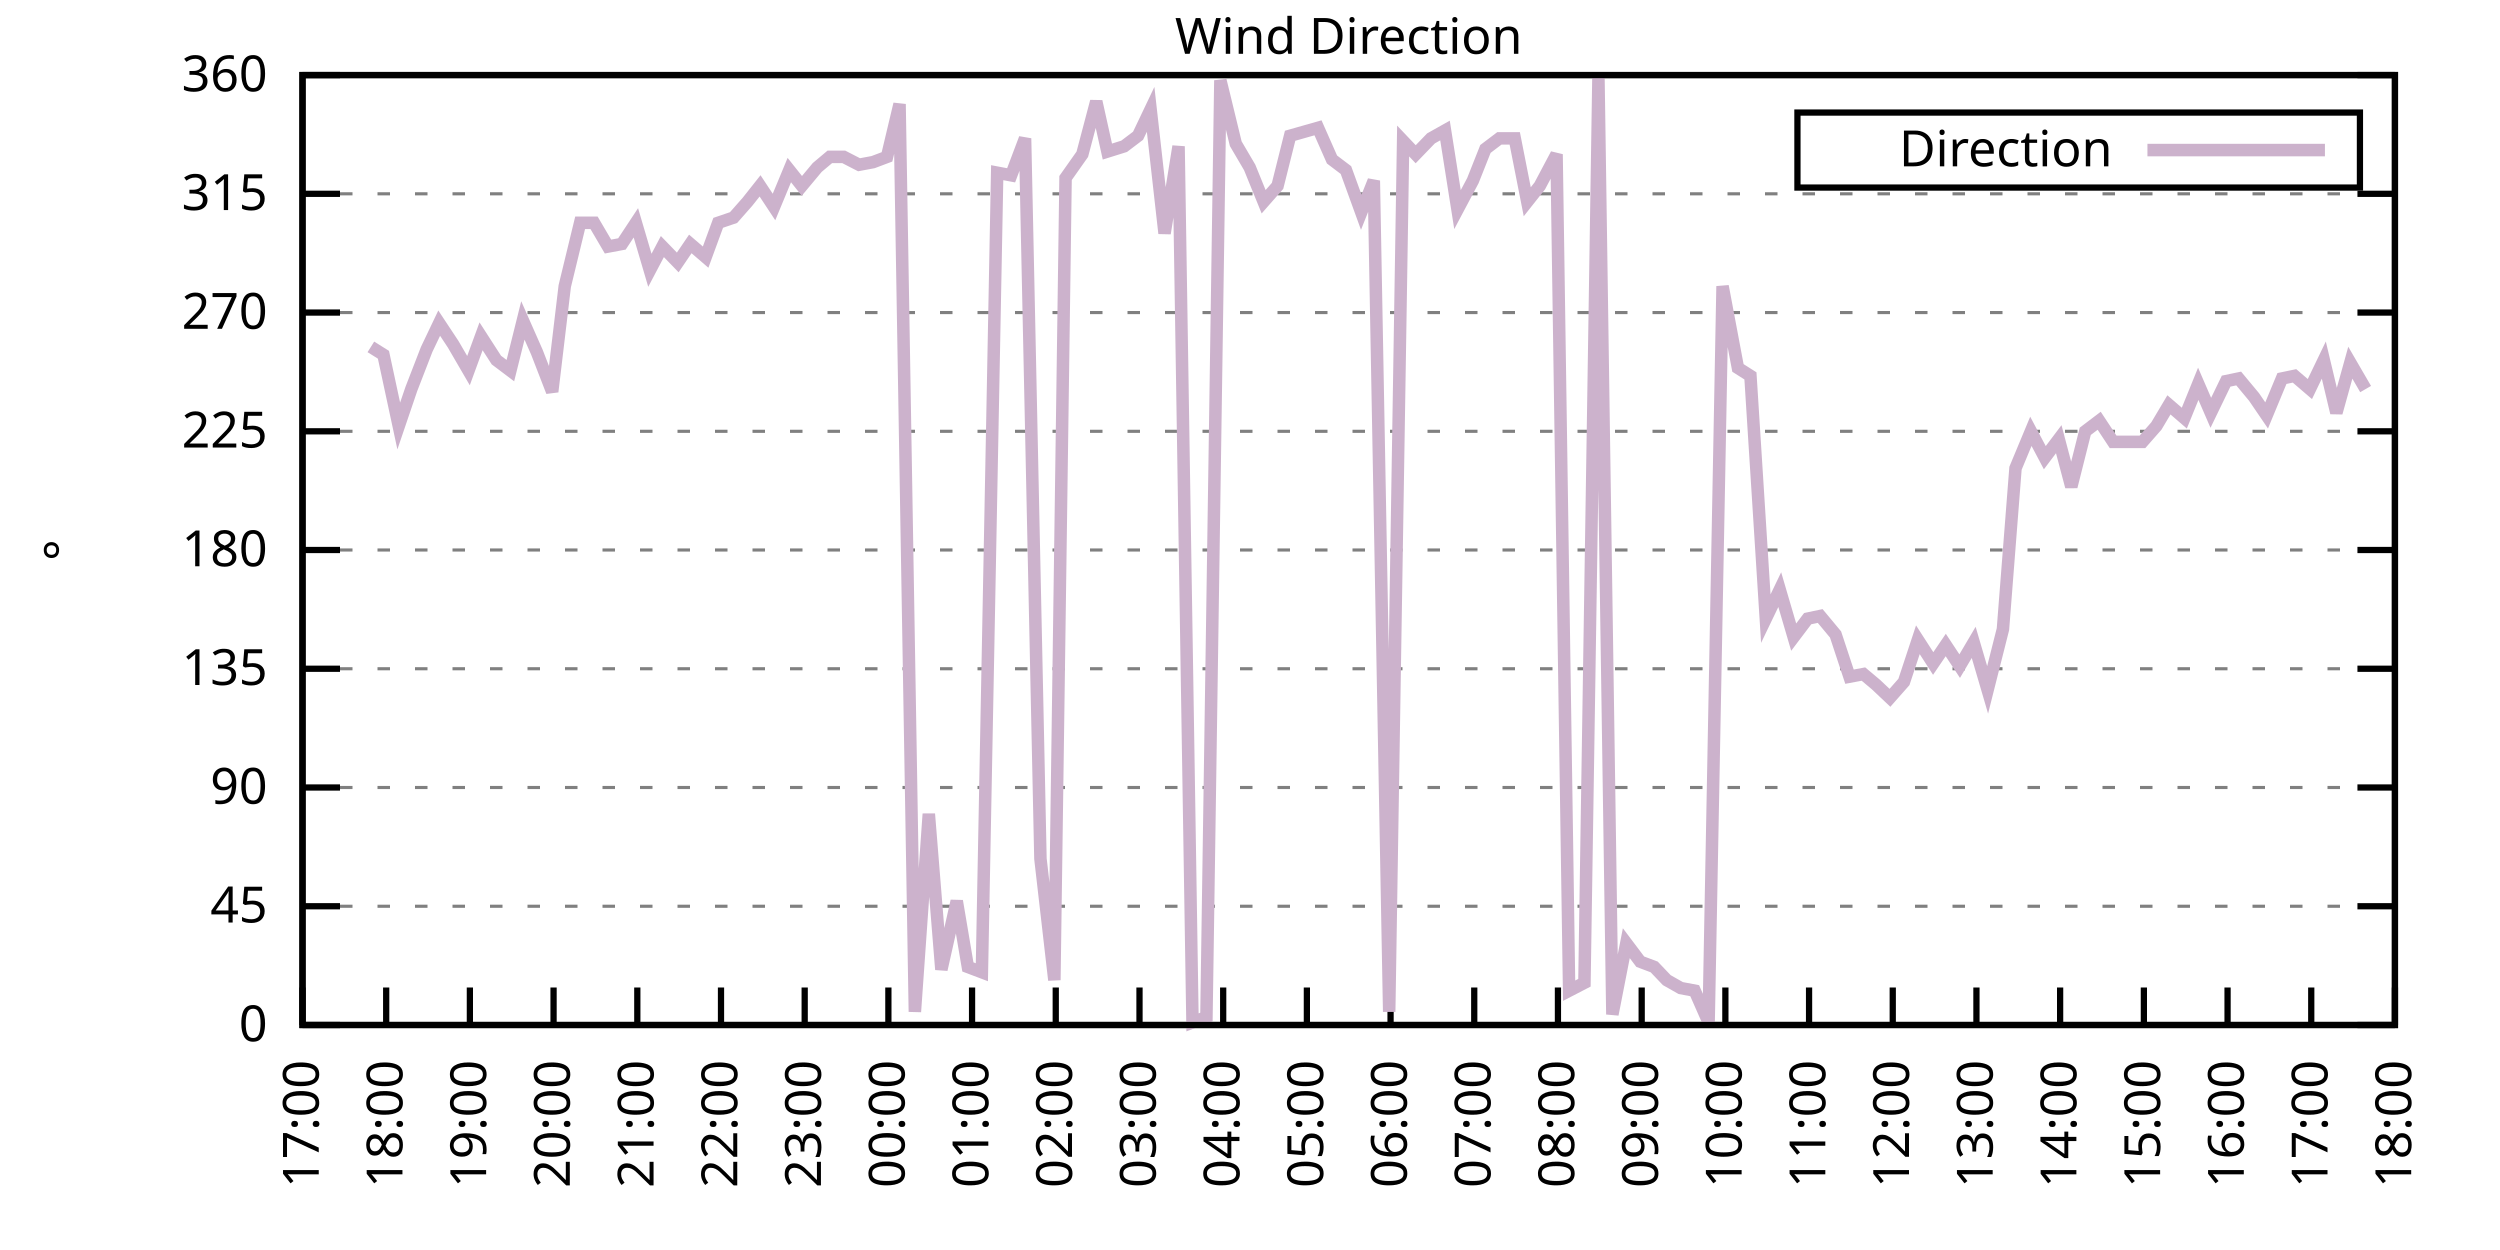
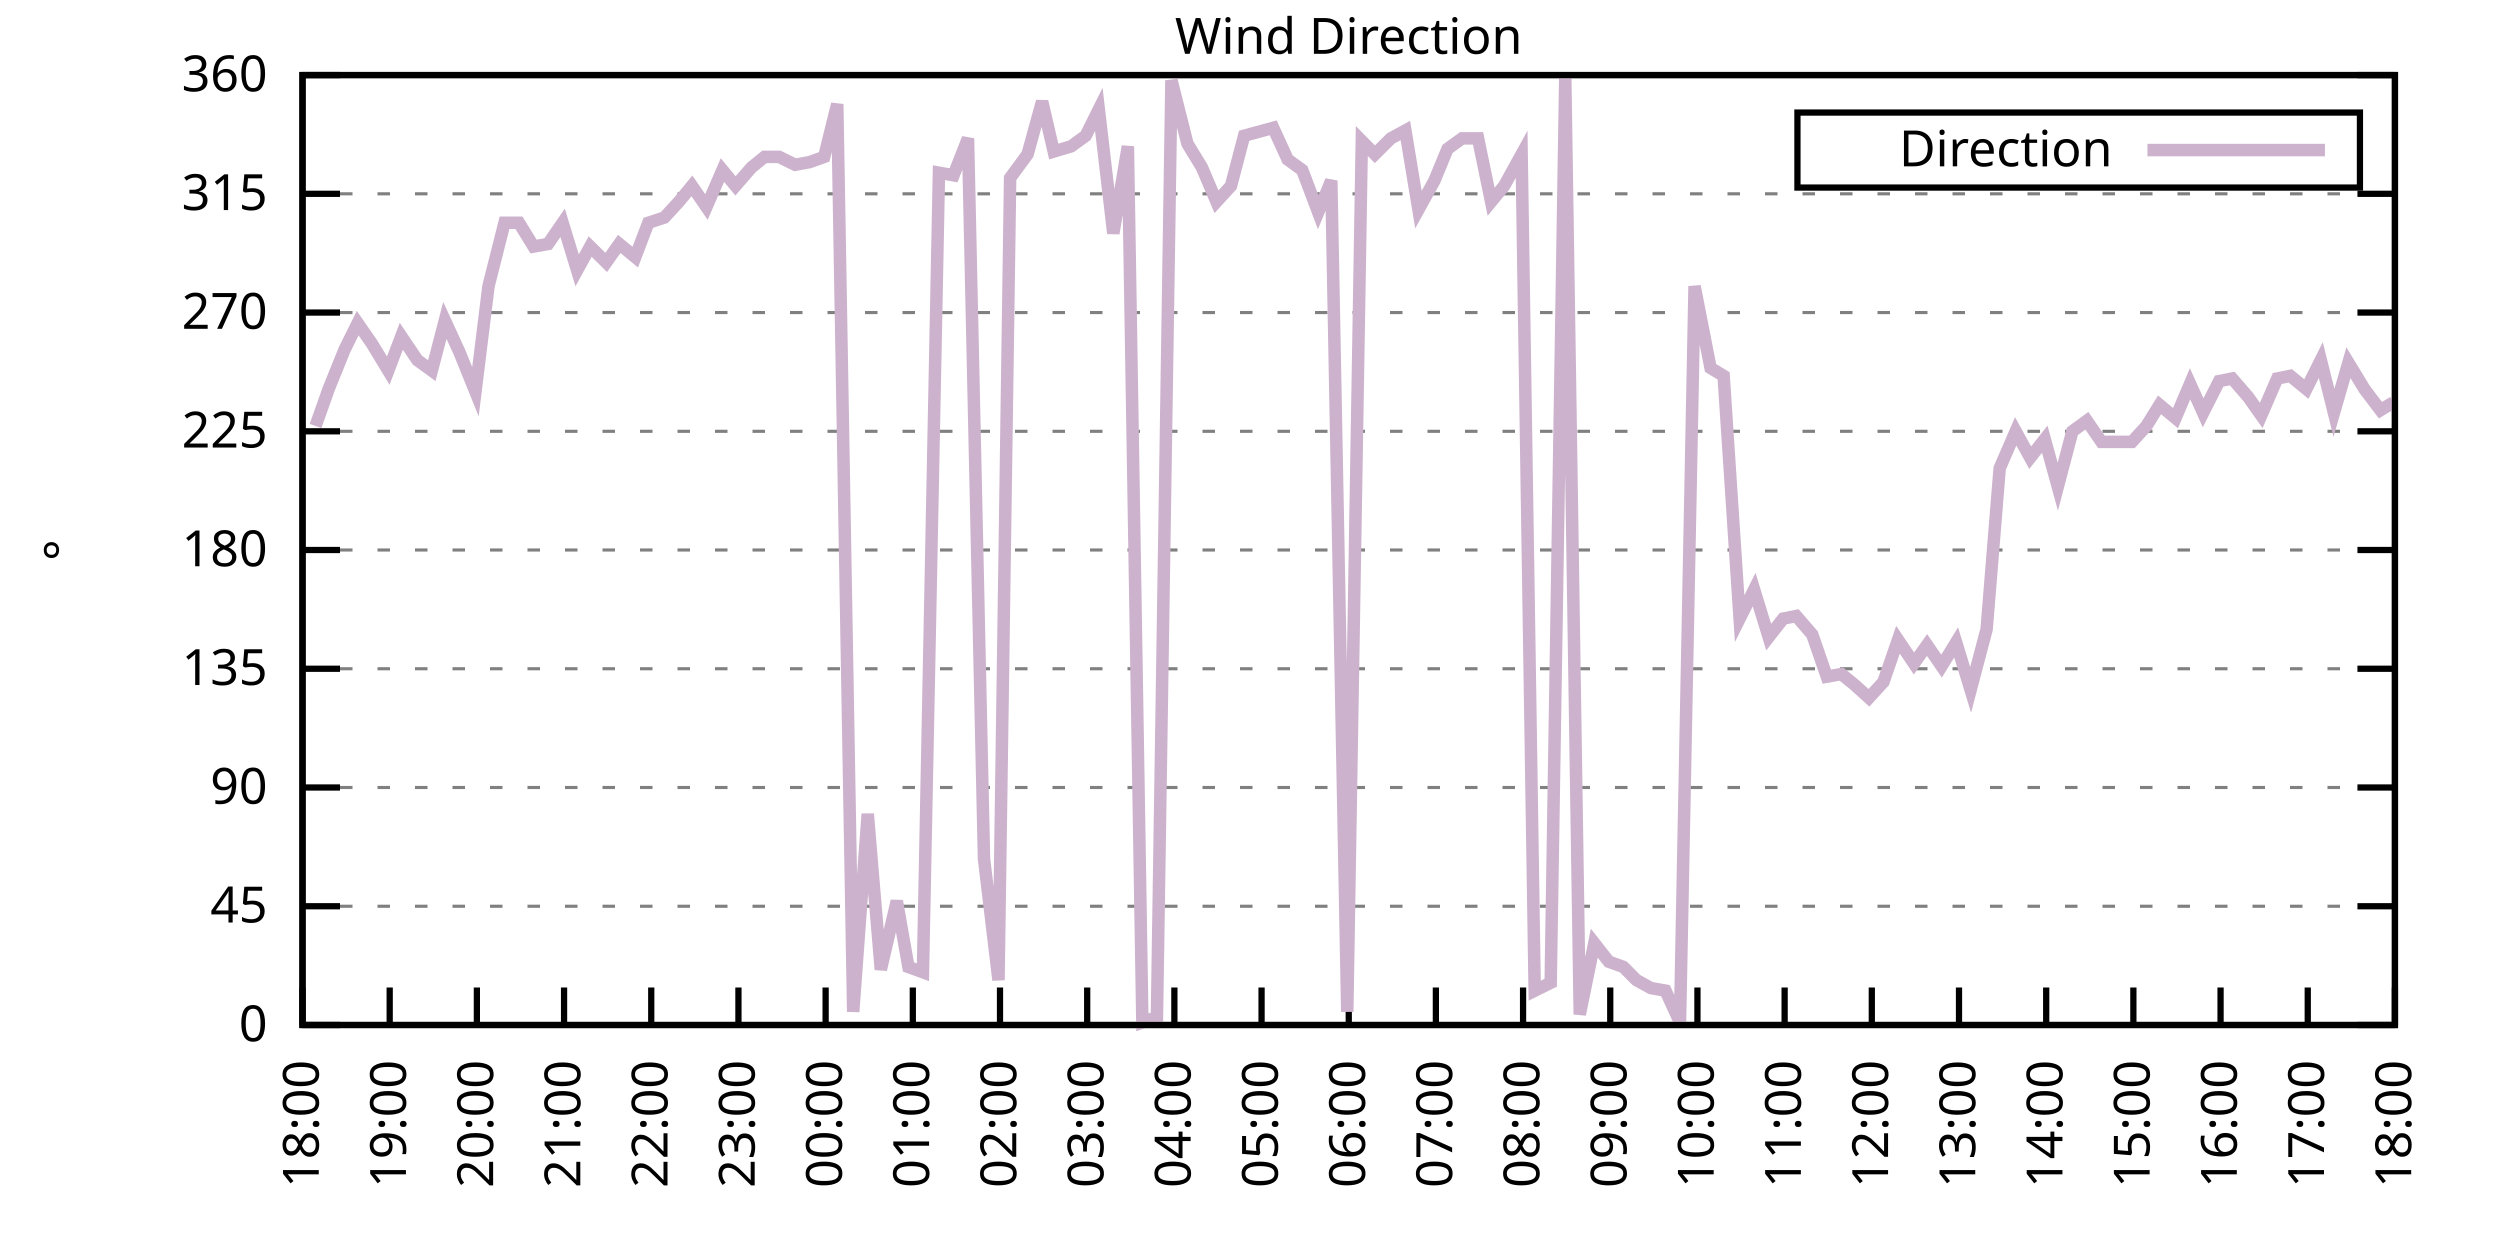
<svg xmlns="http://www.w3.org/2000/svg" xmlns:xlink="http://www.w3.org/1999/xlink" width="400" height="200" viewBox="0 0 400 200">
  <g id="gnuplot_canvas">
    <rect x="0" y="0" width="400" height="200" fill="none" />
    <defs>
      <circle id="gpDot" r="0.5" stroke-width="0.5" stroke="currentColor" />
      <path id="gpPt0" stroke-width="0.333" stroke="currentColor" d="M-1,0 h2 M0,-1 v2" />
      <path id="gpPt1" stroke-width="0.333" stroke="currentColor" d="M-1,-1 L1,1 M1,-1 L-1,1" />
      <path id="gpPt2" stroke-width="0.333" stroke="currentColor" d="M-1,0 L1,0 M0,-1 L0,1 M-1,-1 L1,1 M-1,1 L1,-1" />
      <rect id="gpPt3" stroke-width="0.333" stroke="currentColor" x="-1" y="-1" width="2" height="2" />
      <rect id="gpPt4" stroke-width="0.333" stroke="currentColor" fill="currentColor" x="-1" y="-1" width="2" height="2" />
      <circle id="gpPt5" stroke-width="0.333" stroke="currentColor" cx="0" cy="0" r="1" />
      <use xlink:href="#gpPt5" id="gpPt6" fill="currentColor" stroke="none" />
      <path id="gpPt7" stroke-width="0.333" stroke="currentColor" d="M0,-1.33 L-1.33,0.67 L1.33,0.67 z" />
      <use xlink:href="#gpPt7" id="gpPt8" fill="currentColor" stroke="none" />
      <use xlink:href="#gpPt7" id="gpPt9" stroke="currentColor" transform="rotate(180)" />
      <use xlink:href="#gpPt9" id="gpPt10" fill="currentColor" stroke="none" />
      <use xlink:href="#gpPt3" id="gpPt11" stroke="currentColor" transform="rotate(45)" />
      <use xlink:href="#gpPt11" id="gpPt12" fill="currentColor" stroke="none" />
      <path id="gpPt13" stroke-width="0.333" stroke="currentColor" d="M0,1.330 L1.265,0.411 L0.782,-1.067 L-0.782,-1.076 L-1.265,0.411 z" />
      <use xlink:href="#gpPt13" id="gpPt14" fill="currentColor" stroke="none" />
      <filter id="textbox" filterUnits="objectBoundingBox" x="0" y="0" height="1" width="1">
        <feFlood flood-color="white" flood-opacity="1" result="bgnd" />
        <feComposite in="SourceGraphic" in2="bgnd" operator="atop" />
      </filter>
      <filter id="greybox" filterUnits="objectBoundingBox" x="0" y="0" height="1" width="1">
        <feFlood flood-color="lightgrey" flood-opacity="1" result="grey" />
        <feComposite in="SourceGraphic" in2="grey" operator="atop" />
      </filter>
    </defs>
    <g fill="none" color="white" stroke="currentColor" stroke-width="1.00" stroke-linecap="butt" stroke-linejoin="miter">
</g>
    <g fill="none" color="black" stroke="currentColor" stroke-width="1.00" stroke-linecap="butt" stroke-linejoin="miter">
      <g stroke="none" shape-rendering="crispEdges">
        <polygon fill="rgb(255, 255, 255)" points="48.40,164.00 383.18,164.00 383.18,12.02 48.40,12.02 " />
      </g>
    </g>
    <g fill="none" color="black" stroke="currentColor" stroke-width="1.00" stroke-linecap="butt" stroke-linejoin="miter">
</g>
    <g fill="none" color="black" stroke="black" stroke-width="0.50" stroke-linecap="butt" stroke-linejoin="miter">
</g>
    <g fill="none" color="gray" stroke="currentColor" stroke-width="0.50" stroke-linecap="butt" stroke-linejoin="miter">
      <path stroke="gray" stroke-dasharray="2,4" class="gridline" d="M48.40,164.00 L383.19,164.00  " />
    </g>
    <g fill="none" color="gray" stroke="gray" stroke-width="1.00" stroke-linecap="butt" stroke-linejoin="miter">
</g>
    <g fill="none" color="black" stroke="currentColor" stroke-width="1.00" stroke-linecap="butt" stroke-linejoin="miter">
      <path stroke="black" d="M48.40,164.00 L54.40,164.00 M383.19,164.00 L377.19,164.00  " />
      <g transform="translate(42.80,166.60)" stroke="none" fill="black" font-family="Sans" font-size="8.00" text-anchor="end">
        <text>
          <tspan font-family="Sans"> 0</tspan>
        </text>
      </g>
    </g>
    <g fill="none" color="black" stroke="currentColor" stroke-width="1.00" stroke-linecap="butt" stroke-linejoin="miter">
</g>
    <g fill="none" color="black" stroke="black" stroke-width="0.50" stroke-linecap="butt" stroke-linejoin="miter">
</g>
    <g fill="none" color="gray" stroke="currentColor" stroke-width="0.50" stroke-linecap="butt" stroke-linejoin="miter">
      <path stroke="gray" stroke-dasharray="2,4" class="gridline" d="M48.40,145.00 L383.19,145.00  " />
    </g>
    <g fill="none" color="gray" stroke="gray" stroke-width="1.00" stroke-linecap="butt" stroke-linejoin="miter">
</g>
    <g fill="none" color="black" stroke="currentColor" stroke-width="1.00" stroke-linecap="butt" stroke-linejoin="miter">
      <path stroke="black" d="M48.40,145.00 L54.40,145.00 M383.19,145.00 L377.19,145.00  " />
      <g transform="translate(42.80,147.60)" stroke="none" fill="black" font-family="Sans" font-size="8.00" text-anchor="end">
        <text>
          <tspan font-family="Sans"> 45</tspan>
        </text>
      </g>
    </g>
    <g fill="none" color="black" stroke="currentColor" stroke-width="1.00" stroke-linecap="butt" stroke-linejoin="miter">
</g>
    <g fill="none" color="black" stroke="black" stroke-width="0.50" stroke-linecap="butt" stroke-linejoin="miter">
</g>
    <g fill="none" color="gray" stroke="currentColor" stroke-width="0.50" stroke-linecap="butt" stroke-linejoin="miter">
      <path stroke="gray" stroke-dasharray="2,4" class="gridline" d="M48.40,126.00 L383.19,126.00  " />
    </g>
    <g fill="none" color="gray" stroke="gray" stroke-width="1.00" stroke-linecap="butt" stroke-linejoin="miter">
</g>
    <g fill="none" color="black" stroke="currentColor" stroke-width="1.00" stroke-linecap="butt" stroke-linejoin="miter">
      <path stroke="black" d="M48.40,126.00 L54.40,126.00 M383.19,126.00 L377.19,126.00  " />
      <g transform="translate(42.80,128.60)" stroke="none" fill="black" font-family="Sans" font-size="8.00" text-anchor="end">
        <text>
          <tspan font-family="Sans"> 90</tspan>
        </text>
      </g>
    </g>
    <g fill="none" color="black" stroke="currentColor" stroke-width="1.00" stroke-linecap="butt" stroke-linejoin="miter">
</g>
    <g fill="none" color="black" stroke="black" stroke-width="0.50" stroke-linecap="butt" stroke-linejoin="miter">
</g>
    <g fill="none" color="gray" stroke="currentColor" stroke-width="0.50" stroke-linecap="butt" stroke-linejoin="miter">
      <path stroke="gray" stroke-dasharray="2,4" class="gridline" d="M48.40,107.00 L383.19,107.00  " />
    </g>
    <g fill="none" color="gray" stroke="gray" stroke-width="1.00" stroke-linecap="butt" stroke-linejoin="miter">
</g>
    <g fill="none" color="black" stroke="currentColor" stroke-width="1.00" stroke-linecap="butt" stroke-linejoin="miter">
      <path stroke="black" d="M48.40,107.00 L54.40,107.00 M383.19,107.00 L377.19,107.00  " />
      <g transform="translate(42.80,109.60)" stroke="none" fill="black" font-family="Sans" font-size="8.00" text-anchor="end">
        <text>
          <tspan font-family="Sans"> 135</tspan>
        </text>
      </g>
    </g>
    <g fill="none" color="black" stroke="currentColor" stroke-width="1.00" stroke-linecap="butt" stroke-linejoin="miter">
</g>
    <g fill="none" color="black" stroke="black" stroke-width="0.50" stroke-linecap="butt" stroke-linejoin="miter">
</g>
    <g fill="none" color="gray" stroke="currentColor" stroke-width="0.50" stroke-linecap="butt" stroke-linejoin="miter">
      <path stroke="gray" stroke-dasharray="2,4" class="gridline" d="M48.40,88.00 L383.19,88.00  " />
    </g>
    <g fill="none" color="gray" stroke="gray" stroke-width="1.00" stroke-linecap="butt" stroke-linejoin="miter">
</g>
    <g fill="none" color="black" stroke="currentColor" stroke-width="1.00" stroke-linecap="butt" stroke-linejoin="miter">
      <path stroke="black" d="M48.40,88.00 L54.40,88.00 M383.19,88.00 L377.19,88.00  " />
      <g transform="translate(42.80,90.60)" stroke="none" fill="black" font-family="Sans" font-size="8.00" text-anchor="end">
        <text>
          <tspan font-family="Sans"> 180</tspan>
        </text>
      </g>
    </g>
    <g fill="none" color="black" stroke="currentColor" stroke-width="1.00" stroke-linecap="butt" stroke-linejoin="miter">
</g>
    <g fill="none" color="black" stroke="black" stroke-width="0.50" stroke-linecap="butt" stroke-linejoin="miter">
</g>
    <g fill="none" color="gray" stroke="currentColor" stroke-width="0.50" stroke-linecap="butt" stroke-linejoin="miter">
      <path stroke="gray" stroke-dasharray="2,4" class="gridline" d="M48.40,69.01 L383.19,69.01  " />
    </g>
    <g fill="none" color="gray" stroke="gray" stroke-width="1.00" stroke-linecap="butt" stroke-linejoin="miter">
</g>
    <g fill="none" color="black" stroke="currentColor" stroke-width="1.00" stroke-linecap="butt" stroke-linejoin="miter">
      <path stroke="black" d="M48.40,69.01 L54.40,69.01 M383.19,69.01 L377.19,69.01  " />
      <g transform="translate(42.80,71.61)" stroke="none" fill="black" font-family="Sans" font-size="8.00" text-anchor="end">
        <text>
          <tspan font-family="Sans"> 225</tspan>
        </text>
      </g>
    </g>
    <g fill="none" color="black" stroke="currentColor" stroke-width="1.00" stroke-linecap="butt" stroke-linejoin="miter">
</g>
    <g fill="none" color="black" stroke="black" stroke-width="0.50" stroke-linecap="butt" stroke-linejoin="miter">
</g>
    <g fill="none" color="gray" stroke="currentColor" stroke-width="0.50" stroke-linecap="butt" stroke-linejoin="miter">
      <path stroke="gray" stroke-dasharray="2,4" class="gridline" d="M48.40,50.01 L383.19,50.01  " />
    </g>
    <g fill="none" color="gray" stroke="gray" stroke-width="1.00" stroke-linecap="butt" stroke-linejoin="miter">
</g>
    <g fill="none" color="black" stroke="currentColor" stroke-width="1.00" stroke-linecap="butt" stroke-linejoin="miter">
      <path stroke="black" d="M48.40,50.01 L54.40,50.01 M383.19,50.01 L377.19,50.01  " />
      <g transform="translate(42.80,52.61)" stroke="none" fill="black" font-family="Sans" font-size="8.00" text-anchor="end">
        <text>
          <tspan font-family="Sans"> 270</tspan>
        </text>
      </g>
    </g>
    <g fill="none" color="black" stroke="currentColor" stroke-width="1.00" stroke-linecap="butt" stroke-linejoin="miter">
</g>
    <g fill="none" color="black" stroke="black" stroke-width="0.50" stroke-linecap="butt" stroke-linejoin="miter">
</g>
    <g fill="none" color="gray" stroke="currentColor" stroke-width="0.50" stroke-linecap="butt" stroke-linejoin="miter">
      <path stroke="gray" stroke-dasharray="2,4" class="gridline" d="M48.40,31.01 L383.19,31.01  " />
    </g>
    <g fill="none" color="gray" stroke="gray" stroke-width="1.00" stroke-linecap="butt" stroke-linejoin="miter">
</g>
    <g fill="none" color="black" stroke="currentColor" stroke-width="1.00" stroke-linecap="butt" stroke-linejoin="miter">
      <path stroke="black" d="M48.40,31.01 L54.40,31.01 M383.19,31.01 L377.19,31.01  " />
      <g transform="translate(42.80,33.61)" stroke="none" fill="black" font-family="Sans" font-size="8.00" text-anchor="end">
        <text>
          <tspan font-family="Sans"> 315</tspan>
        </text>
      </g>
    </g>
    <g fill="none" color="black" stroke="currentColor" stroke-width="1.00" stroke-linecap="butt" stroke-linejoin="miter">
</g>
    <g fill="none" color="black" stroke="black" stroke-width="0.50" stroke-linecap="butt" stroke-linejoin="miter">
</g>
    <g fill="none" color="gray" stroke="currentColor" stroke-width="0.50" stroke-linecap="butt" stroke-linejoin="miter">
      <path stroke="gray" stroke-dasharray="2,4" class="gridline" d="M48.40,12.01 L383.19,12.01  " />
    </g>
    <g fill="none" color="gray" stroke="gray" stroke-width="1.00" stroke-linecap="butt" stroke-linejoin="miter">
</g>
    <g fill="none" color="black" stroke="currentColor" stroke-width="1.00" stroke-linecap="butt" stroke-linejoin="miter">
      <path stroke="black" d="M48.40,12.01 L54.40,12.01 M383.19,12.01 L377.19,12.01  " />
      <g transform="translate(42.80,14.61)" stroke="none" fill="black" font-family="Sans" font-size="8.00" text-anchor="end">
        <text>
          <tspan font-family="Sans"> 360</tspan>
        </text>
      </g>
    </g>
    <g fill="none" color="black" stroke="currentColor" stroke-width="1.00" stroke-linecap="butt" stroke-linejoin="miter">
      <path stroke="black" d="M48.40,164.00 L48.40,158.00  " />
      <g transform="translate(51.00,169.60) rotate(270.00)" stroke="none" fill="black" font-family="Sans" font-size="8.00" text-anchor="end">
        <text>
-           <tspan font-family="Sans">17:00</tspan>
-         </text>
-       </g>
-     </g>
-     <g fill="none" color="black" stroke="currentColor" stroke-width="1.00" stroke-linecap="butt" stroke-linejoin="miter">
-       <path stroke="black" d="M61.79,164.00 L61.79,158.00  " />
-       <g transform="translate(64.39,169.60) rotate(270.00)" stroke="none" fill="black" font-family="Sans" font-size="8.00" text-anchor="end">
-         <text>
          <tspan font-family="Sans">18:00</tspan>
        </text>
      </g>
    </g>
    <g fill="none" color="black" stroke="currentColor" stroke-width="1.00" stroke-linecap="butt" stroke-linejoin="miter">
-       <path stroke="black" d="M75.18,164.00 L75.18,158.00  " />
-       <g transform="translate(77.78,169.60) rotate(270.00)" stroke="none" fill="black" font-family="Sans" font-size="8.00" text-anchor="end">
+       <path stroke="black" d="M62.35,164.00 L62.35,158.00  " />
+       <g transform="translate(64.95,169.60) rotate(270.00)" stroke="none" fill="black" font-family="Sans" font-size="8.00" text-anchor="end">
        <text>
          <tspan font-family="Sans">19:00</tspan>
        </text>
      </g>
    </g>
    <g fill="none" color="black" stroke="currentColor" stroke-width="1.00" stroke-linecap="butt" stroke-linejoin="miter">
-       <path stroke="black" d="M88.57,164.00 L88.57,158.00  " />
-       <g transform="translate(91.17,169.60) rotate(270.00)" stroke="none" fill="black" font-family="Sans" font-size="8.00" text-anchor="end">
+       <path stroke="black" d="M76.30,164.00 L76.30,158.00  " />
+       <g transform="translate(78.90,169.60) rotate(270.00)" stroke="none" fill="black" font-family="Sans" font-size="8.00" text-anchor="end">
        <text>
          <tspan font-family="Sans">20:00</tspan>
        </text>
      </g>
    </g>
    <g fill="none" color="black" stroke="currentColor" stroke-width="1.00" stroke-linecap="butt" stroke-linejoin="miter">
-       <path stroke="black" d="M101.97,164.00 L101.97,158.00  " />
-       <g transform="translate(104.57,169.60) rotate(270.00)" stroke="none" fill="black" font-family="Sans" font-size="8.00" text-anchor="end">
+       <path stroke="black" d="M90.25,164.00 L90.25,158.00  " />
+       <g transform="translate(92.85,169.60) rotate(270.00)" stroke="none" fill="black" font-family="Sans" font-size="8.00" text-anchor="end">
        <text>
          <tspan font-family="Sans">21:00</tspan>
        </text>
      </g>
    </g>
    <g fill="none" color="black" stroke="currentColor" stroke-width="1.00" stroke-linecap="butt" stroke-linejoin="miter">
-       <path stroke="black" d="M115.36,164.00 L115.36,158.00  " />
-       <g transform="translate(117.96,169.60) rotate(270.00)" stroke="none" fill="black" font-family="Sans" font-size="8.00" text-anchor="end">
+       <path stroke="black" d="M104.20,164.00 L104.20,158.00  " />
+       <g transform="translate(106.80,169.60) rotate(270.00)" stroke="none" fill="black" font-family="Sans" font-size="8.00" text-anchor="end">
        <text>
          <tspan font-family="Sans">22:00</tspan>
        </text>
      </g>
    </g>
    <g fill="none" color="black" stroke="currentColor" stroke-width="1.00" stroke-linecap="butt" stroke-linejoin="miter">
-       <path stroke="black" d="M128.75,164.00 L128.75,158.00  " />
-       <g transform="translate(131.35,169.60) rotate(270.00)" stroke="none" fill="black" font-family="Sans" font-size="8.00" text-anchor="end">
+       <path stroke="black" d="M118.15,164.00 L118.15,158.00  " />
+       <g transform="translate(120.75,169.60) rotate(270.00)" stroke="none" fill="black" font-family="Sans" font-size="8.00" text-anchor="end">
        <text>
          <tspan font-family="Sans">23:00</tspan>
        </text>
      </g>
    </g>
    <g fill="none" color="black" stroke="currentColor" stroke-width="1.00" stroke-linecap="butt" stroke-linejoin="miter">
-       <path stroke="black" d="M142.14,164.00 L142.14,158.00  " />
-       <g transform="translate(144.74,169.60) rotate(270.00)" stroke="none" fill="black" font-family="Sans" font-size="8.00" text-anchor="end">
+       <path stroke="black" d="M132.10,164.00 L132.10,158.00  " />
+       <g transform="translate(134.70,169.60) rotate(270.00)" stroke="none" fill="black" font-family="Sans" font-size="8.00" text-anchor="end">
        <text>
          <tspan font-family="Sans">00:00</tspan>
        </text>
      </g>
    </g>
    <g fill="none" color="black" stroke="currentColor" stroke-width="1.00" stroke-linecap="butt" stroke-linejoin="miter">
-       <path stroke="black" d="M155.53,164.00 L155.53,158.00  " />
-       <g transform="translate(158.13,169.60) rotate(270.00)" stroke="none" fill="black" font-family="Sans" font-size="8.00" text-anchor="end">
+       <path stroke="black" d="M146.05,164.00 L146.05,158.00  " />
+       <g transform="translate(148.65,169.60) rotate(270.00)" stroke="none" fill="black" font-family="Sans" font-size="8.00" text-anchor="end">
        <text>
          <tspan font-family="Sans">01:00</tspan>
        </text>
      </g>
    </g>
    <g fill="none" color="black" stroke="currentColor" stroke-width="1.00" stroke-linecap="butt" stroke-linejoin="miter">
-       <path stroke="black" d="M168.92,164.00 L168.92,158.00  " />
-       <g transform="translate(171.52,169.60) rotate(270.00)" stroke="none" fill="black" font-family="Sans" font-size="8.00" text-anchor="end">
+       <path stroke="black" d="M160.00,164.00 L160.00,158.00  " />
+       <g transform="translate(162.60,169.60) rotate(270.00)" stroke="none" fill="black" font-family="Sans" font-size="8.00" text-anchor="end">
        <text>
          <tspan font-family="Sans">02:00</tspan>
        </text>
      </g>
    </g>
    <g fill="none" color="black" stroke="currentColor" stroke-width="1.00" stroke-linecap="butt" stroke-linejoin="miter">
-       <path stroke="black" d="M182.32,164.00 L182.32,158.00  " />
-       <g transform="translate(184.92,169.60) rotate(270.00)" stroke="none" fill="black" font-family="Sans" font-size="8.00" text-anchor="end">
+       <path stroke="black" d="M173.95,164.00 L173.95,158.00  " />
+       <g transform="translate(176.55,169.60) rotate(270.00)" stroke="none" fill="black" font-family="Sans" font-size="8.00" text-anchor="end">
        <text>
          <tspan font-family="Sans">03:00</tspan>
        </text>
      </g>
    </g>
    <g fill="none" color="black" stroke="currentColor" stroke-width="1.00" stroke-linecap="butt" stroke-linejoin="miter">
-       <path stroke="black" d="M195.71,164.00 L195.71,158.00  " />
-       <g transform="translate(198.31,169.60) rotate(270.00)" stroke="none" fill="black" font-family="Sans" font-size="8.00" text-anchor="end">
+       <path stroke="black" d="M187.90,164.00 L187.90,158.00  " />
+       <g transform="translate(190.50,169.60) rotate(270.00)" stroke="none" fill="black" font-family="Sans" font-size="8.00" text-anchor="end">
        <text>
          <tspan font-family="Sans">04:00</tspan>
        </text>
      </g>
    </g>
    <g fill="none" color="black" stroke="currentColor" stroke-width="1.00" stroke-linecap="butt" stroke-linejoin="miter">
-       <path stroke="black" d="M209.10,164.00 L209.10,158.00  " />
-       <g transform="translate(211.70,169.60) rotate(270.00)" stroke="none" fill="black" font-family="Sans" font-size="8.00" text-anchor="end">
+       <path stroke="black" d="M201.85,164.00 L201.85,158.00  " />
+       <g transform="translate(204.45,169.60) rotate(270.00)" stroke="none" fill="black" font-family="Sans" font-size="8.00" text-anchor="end">
        <text>
          <tspan font-family="Sans">05:00</tspan>
        </text>
      </g>
    </g>
    <g fill="none" color="black" stroke="currentColor" stroke-width="1.00" stroke-linecap="butt" stroke-linejoin="miter">
-       <path stroke="black" d="M222.49,164.00 L222.49,158.00  " />
-       <g transform="translate(225.09,169.60) rotate(270.00)" stroke="none" fill="black" font-family="Sans" font-size="8.00" text-anchor="end">
+       <path stroke="black" d="M215.80,164.00 L215.80,158.00  " />
+       <g transform="translate(218.40,169.60) rotate(270.00)" stroke="none" fill="black" font-family="Sans" font-size="8.00" text-anchor="end">
        <text>
          <tspan font-family="Sans">06:00</tspan>
        </text>
      </g>
    </g>
    <g fill="none" color="black" stroke="currentColor" stroke-width="1.00" stroke-linecap="butt" stroke-linejoin="miter">
-       <path stroke="black" d="M235.88,164.00 L235.88,158.00  " />
-       <g transform="translate(238.48,169.60) rotate(270.00)" stroke="none" fill="black" font-family="Sans" font-size="8.00" text-anchor="end">
+       <path stroke="black" d="M229.74,164.00 L229.74,158.00  " />
+       <g transform="translate(232.34,169.60) rotate(270.00)" stroke="none" fill="black" font-family="Sans" font-size="8.00" text-anchor="end">
        <text>
          <tspan font-family="Sans">07:00</tspan>
        </text>
      </g>
    </g>
    <g fill="none" color="black" stroke="currentColor" stroke-width="1.00" stroke-linecap="butt" stroke-linejoin="miter">
-       <path stroke="black" d="M249.27,164.00 L249.27,158.00  " />
-       <g transform="translate(251.87,169.60) rotate(270.00)" stroke="none" fill="black" font-family="Sans" font-size="8.00" text-anchor="end">
+       <path stroke="black" d="M243.69,164.00 L243.69,158.00  " />
+       <g transform="translate(246.29,169.60) rotate(270.00)" stroke="none" fill="black" font-family="Sans" font-size="8.00" text-anchor="end">
        <text>
          <tspan font-family="Sans">08:00</tspan>
        </text>
      </g>
    </g>
    <g fill="none" color="black" stroke="currentColor" stroke-width="1.00" stroke-linecap="butt" stroke-linejoin="miter">
-       <path stroke="black" d="M262.67,164.00 L262.67,158.00  " />
-       <g transform="translate(265.27,169.60) rotate(270.00)" stroke="none" fill="black" font-family="Sans" font-size="8.00" text-anchor="end">
+       <path stroke="black" d="M257.64,164.00 L257.64,158.00  " />
+       <g transform="translate(260.24,169.60) rotate(270.00)" stroke="none" fill="black" font-family="Sans" font-size="8.00" text-anchor="end">
        <text>
          <tspan font-family="Sans">09:00</tspan>
        </text>
      </g>
    </g>
    <g fill="none" color="black" stroke="currentColor" stroke-width="1.00" stroke-linecap="butt" stroke-linejoin="miter">
-       <path stroke="black" d="M276.06,164.00 L276.06,158.00  " />
-       <g transform="translate(278.66,169.60) rotate(270.00)" stroke="none" fill="black" font-family="Sans" font-size="8.00" text-anchor="end">
+       <path stroke="black" d="M271.59,164.00 L271.59,158.00  " />
+       <g transform="translate(274.19,169.60) rotate(270.00)" stroke="none" fill="black" font-family="Sans" font-size="8.00" text-anchor="end">
        <text>
          <tspan font-family="Sans">10:00</tspan>
        </text>
      </g>
    </g>
    <g fill="none" color="black" stroke="currentColor" stroke-width="1.00" stroke-linecap="butt" stroke-linejoin="miter">
-       <path stroke="black" d="M289.45,164.00 L289.45,158.00  " />
-       <g transform="translate(292.05,169.60) rotate(270.00)" stroke="none" fill="black" font-family="Sans" font-size="8.00" text-anchor="end">
+       <path stroke="black" d="M285.54,164.00 L285.54,158.00  " />
+       <g transform="translate(288.14,169.60) rotate(270.00)" stroke="none" fill="black" font-family="Sans" font-size="8.00" text-anchor="end">
        <text>
          <tspan font-family="Sans">11:00</tspan>
        </text>
      </g>
    </g>
    <g fill="none" color="black" stroke="currentColor" stroke-width="1.00" stroke-linecap="butt" stroke-linejoin="miter">
-       <path stroke="black" d="M302.84,164.00 L302.84,158.00  " />
-       <g transform="translate(305.44,169.60) rotate(270.00)" stroke="none" fill="black" font-family="Sans" font-size="8.00" text-anchor="end">
+       <path stroke="black" d="M299.49,164.00 L299.49,158.00  " />
+       <g transform="translate(302.09,169.60) rotate(270.00)" stroke="none" fill="black" font-family="Sans" font-size="8.00" text-anchor="end">
        <text>
          <tspan font-family="Sans">12:00</tspan>
        </text>
      </g>
    </g>
    <g fill="none" color="black" stroke="currentColor" stroke-width="1.00" stroke-linecap="butt" stroke-linejoin="miter">
-       <path stroke="black" d="M316.23,164.00 L316.23,158.00  " />
-       <g transform="translate(318.83,169.60) rotate(270.00)" stroke="none" fill="black" font-family="Sans" font-size="8.00" text-anchor="end">
+       <path stroke="black" d="M313.44,164.00 L313.44,158.00  " />
+       <g transform="translate(316.04,169.60) rotate(270.00)" stroke="none" fill="black" font-family="Sans" font-size="8.00" text-anchor="end">
        <text>
          <tspan font-family="Sans">13:00</tspan>
        </text>
      </g>
    </g>
    <g fill="none" color="black" stroke="currentColor" stroke-width="1.00" stroke-linecap="butt" stroke-linejoin="miter">
-       <path stroke="black" d="M329.62,164.00 L329.62,158.00  " />
-       <g transform="translate(332.22,169.60) rotate(270.00)" stroke="none" fill="black" font-family="Sans" font-size="8.00" text-anchor="end">
+       <path stroke="black" d="M327.39,164.00 L327.39,158.00  " />
+       <g transform="translate(329.99,169.60) rotate(270.00)" stroke="none" fill="black" font-family="Sans" font-size="8.00" text-anchor="end">
        <text>
          <tspan font-family="Sans">14:00</tspan>
        </text>
      </g>
    </g>
    <g fill="none" color="black" stroke="currentColor" stroke-width="1.00" stroke-linecap="butt" stroke-linejoin="miter">
-       <path stroke="black" d="M343.02,164.00 L343.02,158.00  " />
-       <g transform="translate(345.62,169.60) rotate(270.00)" stroke="none" fill="black" font-family="Sans" font-size="8.00" text-anchor="end">
+       <path stroke="black" d="M341.34,164.00 L341.34,158.00  " />
+       <g transform="translate(343.94,169.60) rotate(270.00)" stroke="none" fill="black" font-family="Sans" font-size="8.00" text-anchor="end">
        <text>
          <tspan font-family="Sans">15:00</tspan>
        </text>
      </g>
    </g>
    <g fill="none" color="black" stroke="currentColor" stroke-width="1.00" stroke-linecap="butt" stroke-linejoin="miter">
-       <path stroke="black" d="M356.41,164.00 L356.41,158.00  " />
-       <g transform="translate(359.01,169.60) rotate(270.00)" stroke="none" fill="black" font-family="Sans" font-size="8.00" text-anchor="end">
+       <path stroke="black" d="M355.29,164.00 L355.29,158.00  " />
+       <g transform="translate(357.89,169.60) rotate(270.00)" stroke="none" fill="black" font-family="Sans" font-size="8.00" text-anchor="end">
        <text>
          <tspan font-family="Sans">16:00</tspan>
        </text>
      </g>
    </g>
    <g fill="none" color="black" stroke="currentColor" stroke-width="1.00" stroke-linecap="butt" stroke-linejoin="miter">
-       <path stroke="black" d="M369.80,164.00 L369.80,158.00  " />
-       <g transform="translate(372.40,169.60) rotate(270.00)" stroke="none" fill="black" font-family="Sans" font-size="8.00" text-anchor="end">
+       <path stroke="black" d="M369.24,164.00 L369.24,158.00  " />
+       <g transform="translate(371.84,169.60) rotate(270.00)" stroke="none" fill="black" font-family="Sans" font-size="8.00" text-anchor="end">
        <text>
          <tspan font-family="Sans">17:00</tspan>
        </text>
      </g>
    </g>
    <g fill="none" color="black" stroke="currentColor" stroke-width="1.00" stroke-linecap="butt" stroke-linejoin="miter">
      <path stroke="black" d="M383.19,164.00 L383.19,158.00  " />
      <g transform="translate(385.79,169.60) rotate(270.00)" stroke="none" fill="black" font-family="Sans" font-size="8.00" text-anchor="end">
        <text>
          <tspan font-family="Sans">18:00</tspan>
        </text>
      </g>
    </g>
    <g fill="none" color="black" stroke="currentColor" stroke-width="1.00" stroke-linecap="butt" stroke-linejoin="miter">
</g>
    <g fill="none" color="black" stroke="currentColor" stroke-width="1.00" stroke-linecap="butt" stroke-linejoin="miter">
      <path stroke="black" d="M48.40,12.01 L48.40,164.00 L383.19,164.00 L383.19,12.01 L48.40,12.01 Z  " />
    </g>
    <g fill="none" color="black" stroke="currentColor" stroke-width="1.00" stroke-linecap="butt" stroke-linejoin="miter">
</g>
    <g fill="none" color="black" stroke="currentColor" stroke-width="1.00" stroke-linecap="butt" stroke-linejoin="miter">
      <path stroke="black" d="M287.59,30.01 L287.59,18.01 L377.59,18.01 L377.59,30.01 L287.59,30.01 Z  " />
    </g>
    <g id="Wind_direction_plot_1">
      <g fill="none" color="white" stroke="black" stroke-width="2.00" stroke-linecap="butt" stroke-linejoin="miter">
</g>
      <g fill="none" color="black" stroke="currentColor" stroke-width="2.00" stroke-linecap="butt" stroke-linejoin="miter">
        <g transform="translate(337.99,26.61)" stroke="none" fill="black" font-family="Sans" font-size="8.00" text-anchor="end">
          <text>
            <tspan font-family="Sans">Direction</tspan>
          </text>
        </g>
      </g>
      <g fill="none" color="black" stroke="currentColor" stroke-width="2.00" stroke-linecap="butt" stroke-linejoin="miter">
-         <path stroke="rgb(204, 178, 204)" d="M343.59,24.01 L371.99,24.01 M59.34,55.50 L61.35,56.76 L63.80,68.16 L65.81,62.25 L68.26,55.92 L70.27,51.70   L72.50,55.07 L74.96,59.30 L76.97,53.81 L79.42,57.61 L81.66,59.30 L83.66,51.27 L85.90,56.34 L88.35,62.67   L90.36,45.79 L92.82,35.65 L95.05,35.65 L97.28,39.45 L99.51,39.03 L101.74,35.65 L103.98,43.25 L105.98,39.45   L108.44,41.99 L110.45,39.03 L112.90,41.14 L114.91,35.65 L117.37,34.81 L119.60,32.28 L121.61,29.74 L123.84,33.12   L126.29,27.21 L128.30,29.74 L130.76,26.79 L132.77,25.10 L135.00,25.10 L137.45,26.36 L139.69,25.94 L141.92,25.10   L143.93,16.65 L146.38,161.89 L148.61,130.22 L150.62,155.13 L153.08,144.16 L154.86,154.71 L157.10,155.56 L159.55,27.63   L161.78,28.05 L164.01,22.14 L166.47,137.40 L168.70,156.82 L170.49,28.48 L173.17,24.68 L175.40,16.23 L177.18,24.25   L179.86,23.41 L182.09,21.72 L184.10,17.50 L186.33,37.34 L188.57,23.41 L190.80,163.58 L193.03,162.73 L195.26,12.85   L197.72,22.99 L199.95,26.79 L202.18,32.28 L204.41,29.74 L206.42,21.72 L210.88,20.45 L213.12,25.52 L215.35,27.21   L217.80,33.96 L219.81,28.90 L222.27,161.89 L224.50,22.56 L226.51,24.68 L228.96,22.14 L231.20,20.88 L233.20,33.54   L235.66,28.90 L237.67,23.83 L239.90,22.14 L242.36,22.14 L244.36,32.28 L246.37,29.74 L249.05,24.68 L251.06,158.51   L253.51,157.24 L255.75,12.43 L257.98,162.31 L260.21,150.91 L262.44,153.87 L264.67,154.71 L266.68,156.82 L268.92,158.09   L271.15,158.51 L273.38,163.58 L275.61,45.79 L278.07,58.87 L280.07,60.14 L282.53,98.98 L284.76,94.34 L286.99,101.94   L289.23,98.98 L291.23,98.56 L293.69,101.52 L295.92,108.27 L298.15,107.85 L300.16,109.54 L302.39,111.65 L304.63,109.11   L306.86,102.36 L309.31,106.16 L311.32,103.20 L313.55,106.58 L315.79,102.78 L318.02,110.38 L320.47,100.67 L322.48,74.92   L324.94,69.01 L327.17,73.23 L329.40,70.27 L331.41,77.87 L333.64,69.01 L335.87,67.32 L338.10,70.70 L340.56,70.70   L342.79,70.70 L345.02,68.16 L347.03,64.78 L349.49,66.90 L351.72,61.41 L353.73,66.05 L356.18,60.98 L358.19,60.56   L360.65,63.52 L362.66,66.47 L365.11,60.56 L367.12,60.14 L369.58,62.25 L371.81,57.61 L373.82,66.05 L376.05,58.03   L378.50,62.25  " />
+         <path stroke="rgb(204, 178, 204)" d="M343.59,24.01 L371.99,24.01 M50.49,68.16 L52.58,62.25 L55.14,55.92 L57.23,51.70 L59.56,55.07 L62.12,59.30   L64.21,53.81 L66.77,57.61 L69.09,59.30 L71.18,51.27 L73.51,56.34 L76.07,62.67 L78.16,45.79 L80.72,35.65   L83.04,35.65 L85.37,39.45 L87.69,39.03 L90.02,35.65 L92.34,43.25 L94.43,39.45 L96.99,41.99 L99.08,39.03   L101.64,41.14 L103.73,35.65 L106.29,34.81 L108.62,32.28 L110.71,29.74 L113.03,33.12 L115.59,27.21 L117.68,29.74   L120.24,26.79 L122.33,25.10 L124.66,25.10 L127.22,26.36 L129.54,25.94 L131.87,25.10 L133.96,16.65 L136.51,161.89   L138.84,130.22 L140.93,155.13 L143.49,144.16 L145.35,154.71 L147.67,155.56 L150.23,27.63 L152.56,28.05 L154.88,22.14   L157.44,137.40 L159.76,156.82 L161.62,28.48 L164.41,24.68 L166.74,16.23 L168.60,24.25 L171.39,23.41 L173.71,21.72   L175.81,17.50 L178.13,37.34 L180.46,23.41 L182.78,163.58 L185.11,162.73 L187.43,12.85 L189.99,22.99 L192.31,26.79   L194.64,32.28 L196.96,29.74 L199.06,21.72 L203.71,20.45 L206.03,25.52 L208.36,27.21 L210.91,33.96 L213.01,28.90   L215.56,161.89 L217.89,22.56 L219.98,24.68 L222.54,22.14 L224.86,20.88 L226.95,33.54 L229.51,28.90 L231.60,23.83   L233.93,22.14 L236.49,22.14 L238.58,32.28 L240.67,29.74 L243.46,24.68 L245.55,158.51 L248.11,157.24 L250.44,12.43   L252.76,162.31 L255.09,150.91 L257.41,153.87 L259.74,154.71 L261.83,156.82 L264.15,158.09 L266.48,158.51 L268.80,163.58   L271.13,45.79 L273.69,58.87 L275.78,60.14 L278.34,98.98 L280.66,94.34 L282.99,101.94 L285.31,98.98 L287.40,98.56   L289.96,101.52 L292.29,108.27 L294.61,107.85 L296.70,109.54 L299.03,111.65 L301.35,109.11 L303.68,102.36 L306.23,106.16   L308.33,103.20 L310.65,106.58 L312.98,102.78 L315.30,110.38 L317.86,100.67 L319.95,74.92 L322.51,69.01 L324.83,73.23   L327.16,70.27 L329.25,77.87 L331.58,69.01 L333.90,67.32 L336.23,70.70 L338.78,70.70 L341.11,70.70 L343.43,68.16   L345.53,64.78 L348.08,66.90 L350.41,61.41 L352.50,66.05 L355.06,60.98 L357.15,60.56 L359.71,63.52 L361.80,66.47   L364.36,60.56 L366.45,60.14 L369.01,62.25 L371.33,57.61 L373.43,66.05 L375.75,58.03 L378.31,62.25 L380.87,65.63   L382.96,64.36  " />
      </g>
    </g>
    <g fill="none" color="black" stroke="currentColor" stroke-width="2.00" stroke-linecap="butt" stroke-linejoin="miter">
</g>
    <g fill="none" color="black" stroke="black" stroke-width="1.00" stroke-linecap="butt" stroke-linejoin="miter">
</g>
    <g fill="none" color="black" stroke="currentColor" stroke-width="1.00" stroke-linecap="butt" stroke-linejoin="miter">
      <path stroke="black" d="M48.40,12.01 L48.40,164.00 L383.19,164.00 L383.19,12.01 L48.40,12.01 Z  " />
      <g transform="translate(12.80,88.01) rotate(270.00)" stroke="none" fill="black" font-family="Sans" font-size="8.00" text-anchor="middle">
        <text>
          <tspan font-family="Sans">°</tspan>
        </text>
      </g>
    </g>
    <g fill="none" color="black" stroke="currentColor" stroke-width="1.00" stroke-linecap="butt" stroke-linejoin="miter">
</g>
    <g fill="none" color="black" stroke="currentColor" stroke-width="1.00" stroke-linecap="butt" stroke-linejoin="miter">
      <g transform="translate(215.79,8.61)" stroke="none" fill="black" font-family="Sans" font-size="8.00" text-anchor="middle">
        <text>
          <tspan font-family="Sans">Wind Direction</tspan>
        </text>
      </g>
    </g>
    <g fill="none" color="black" stroke="currentColor" stroke-width="1.00" stroke-linecap="butt" stroke-linejoin="miter">
</g>
  </g>
</svg>
